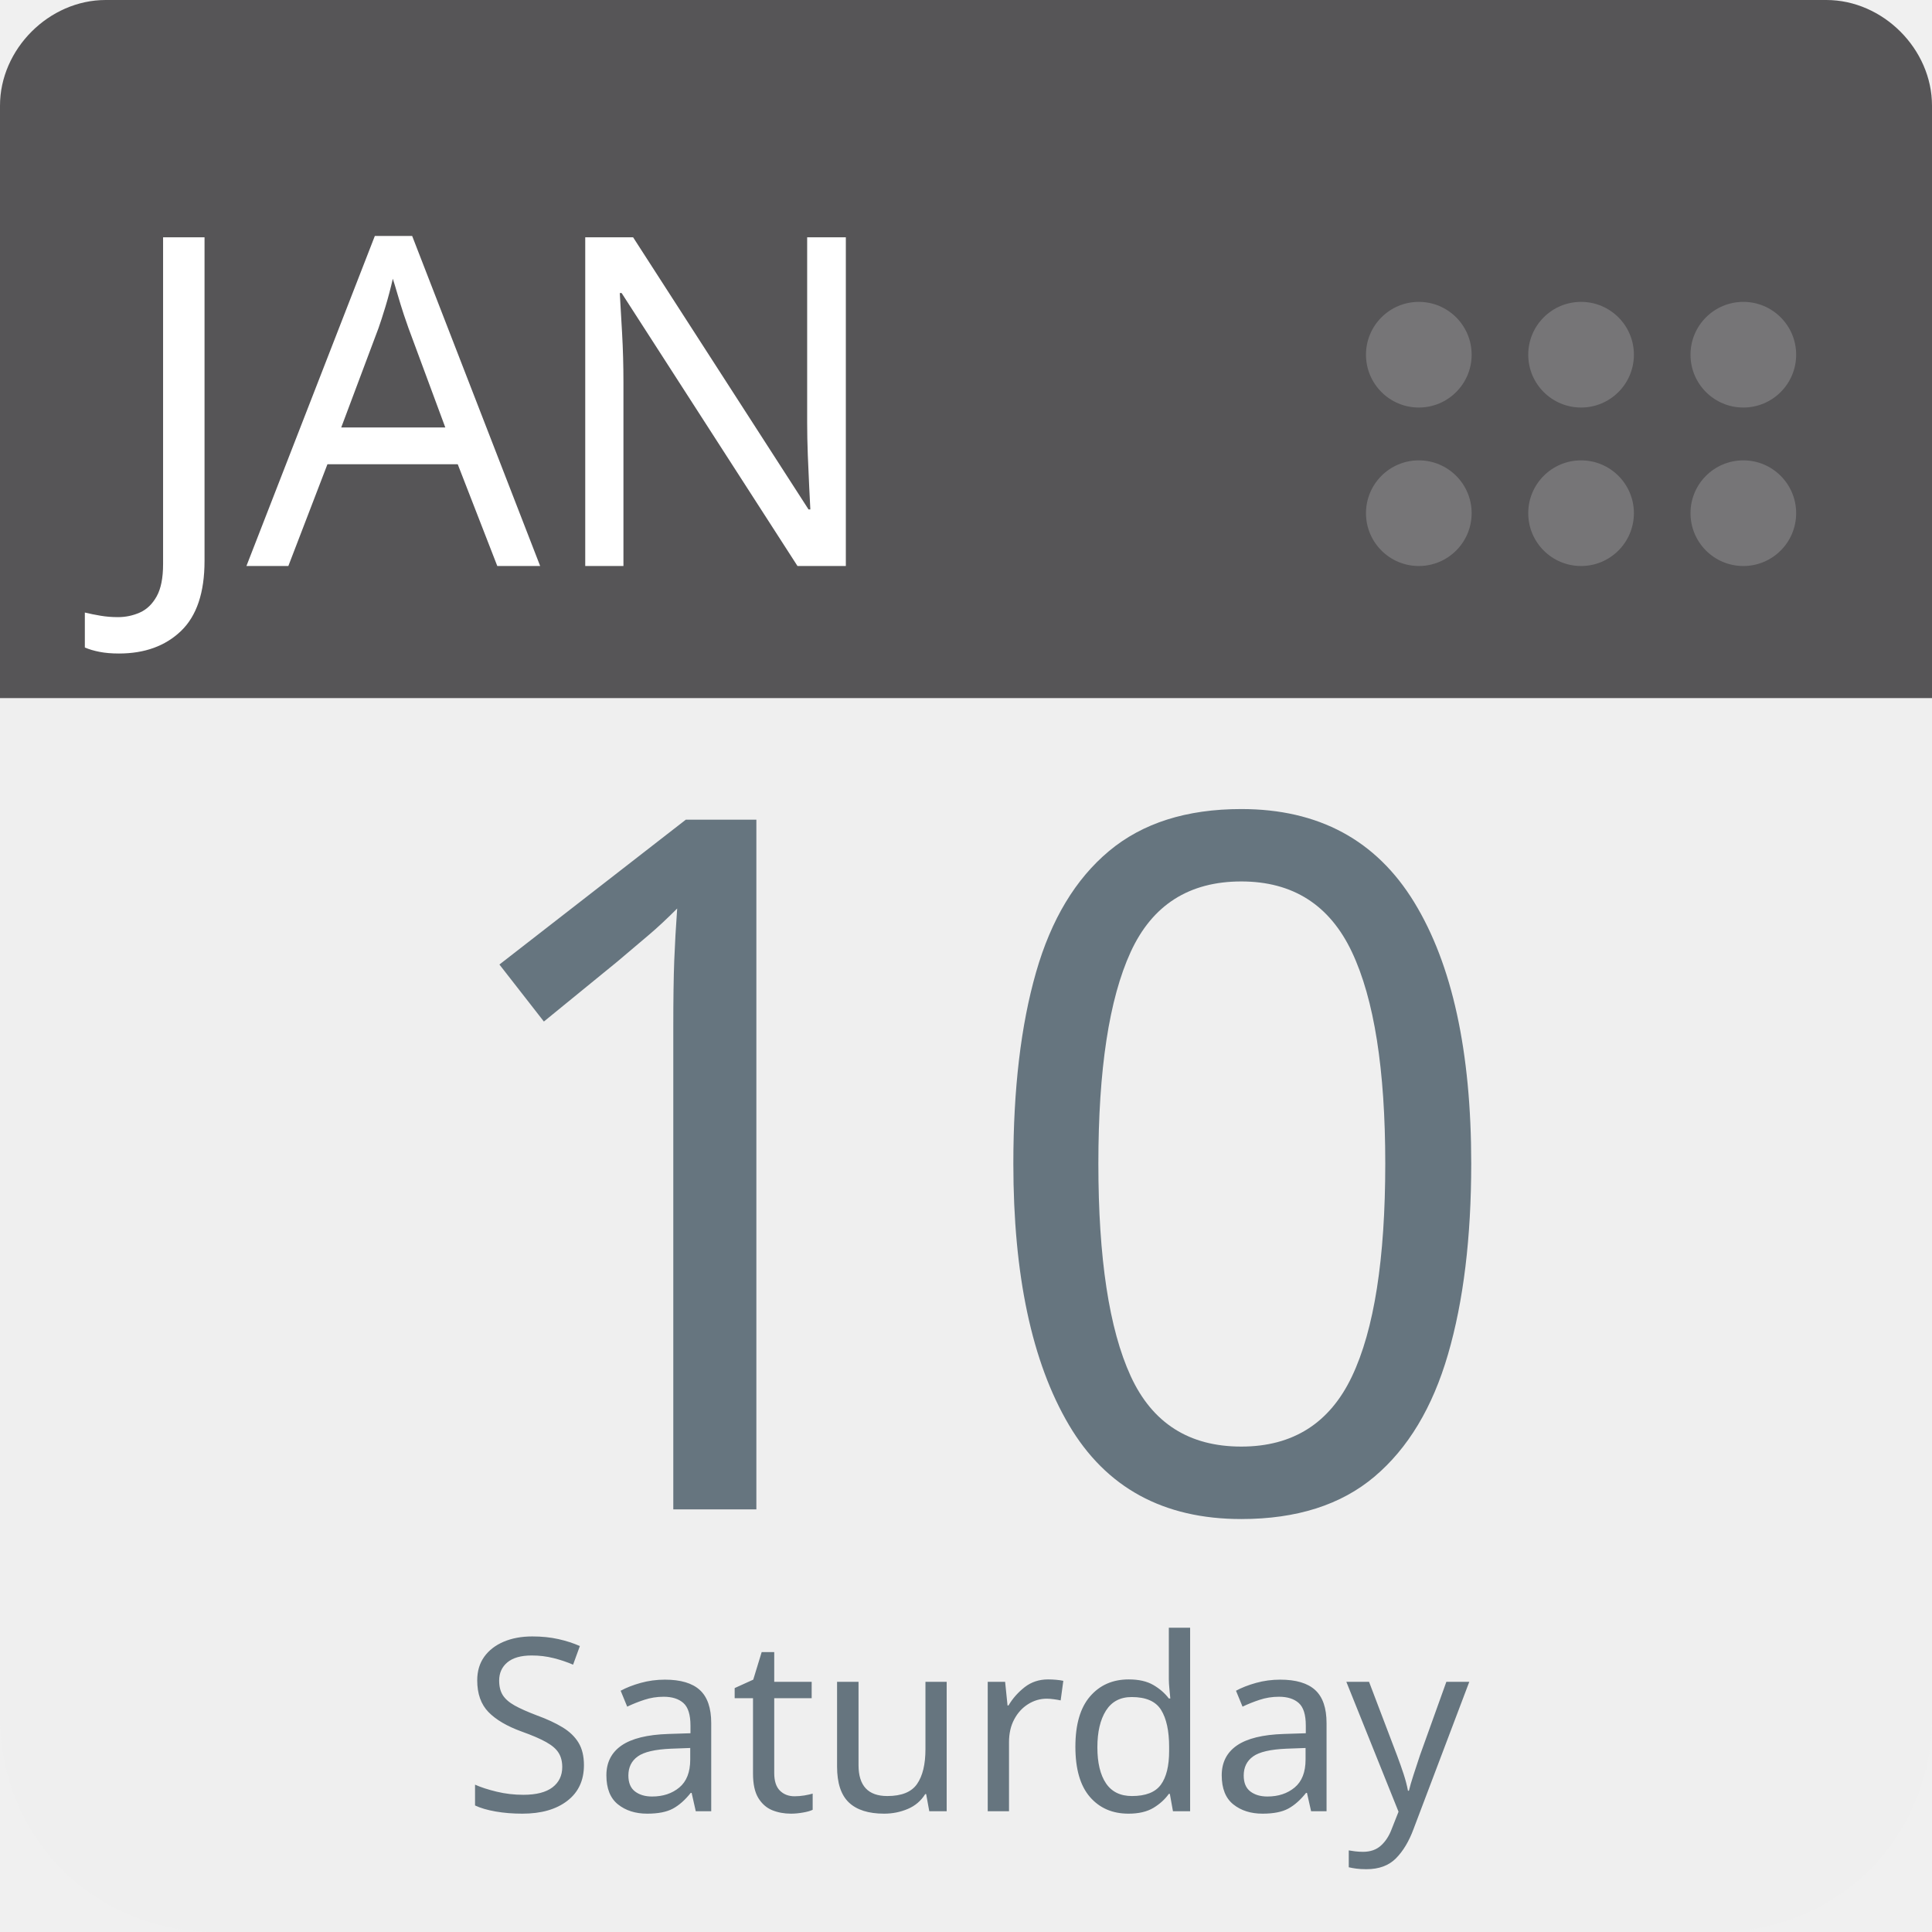
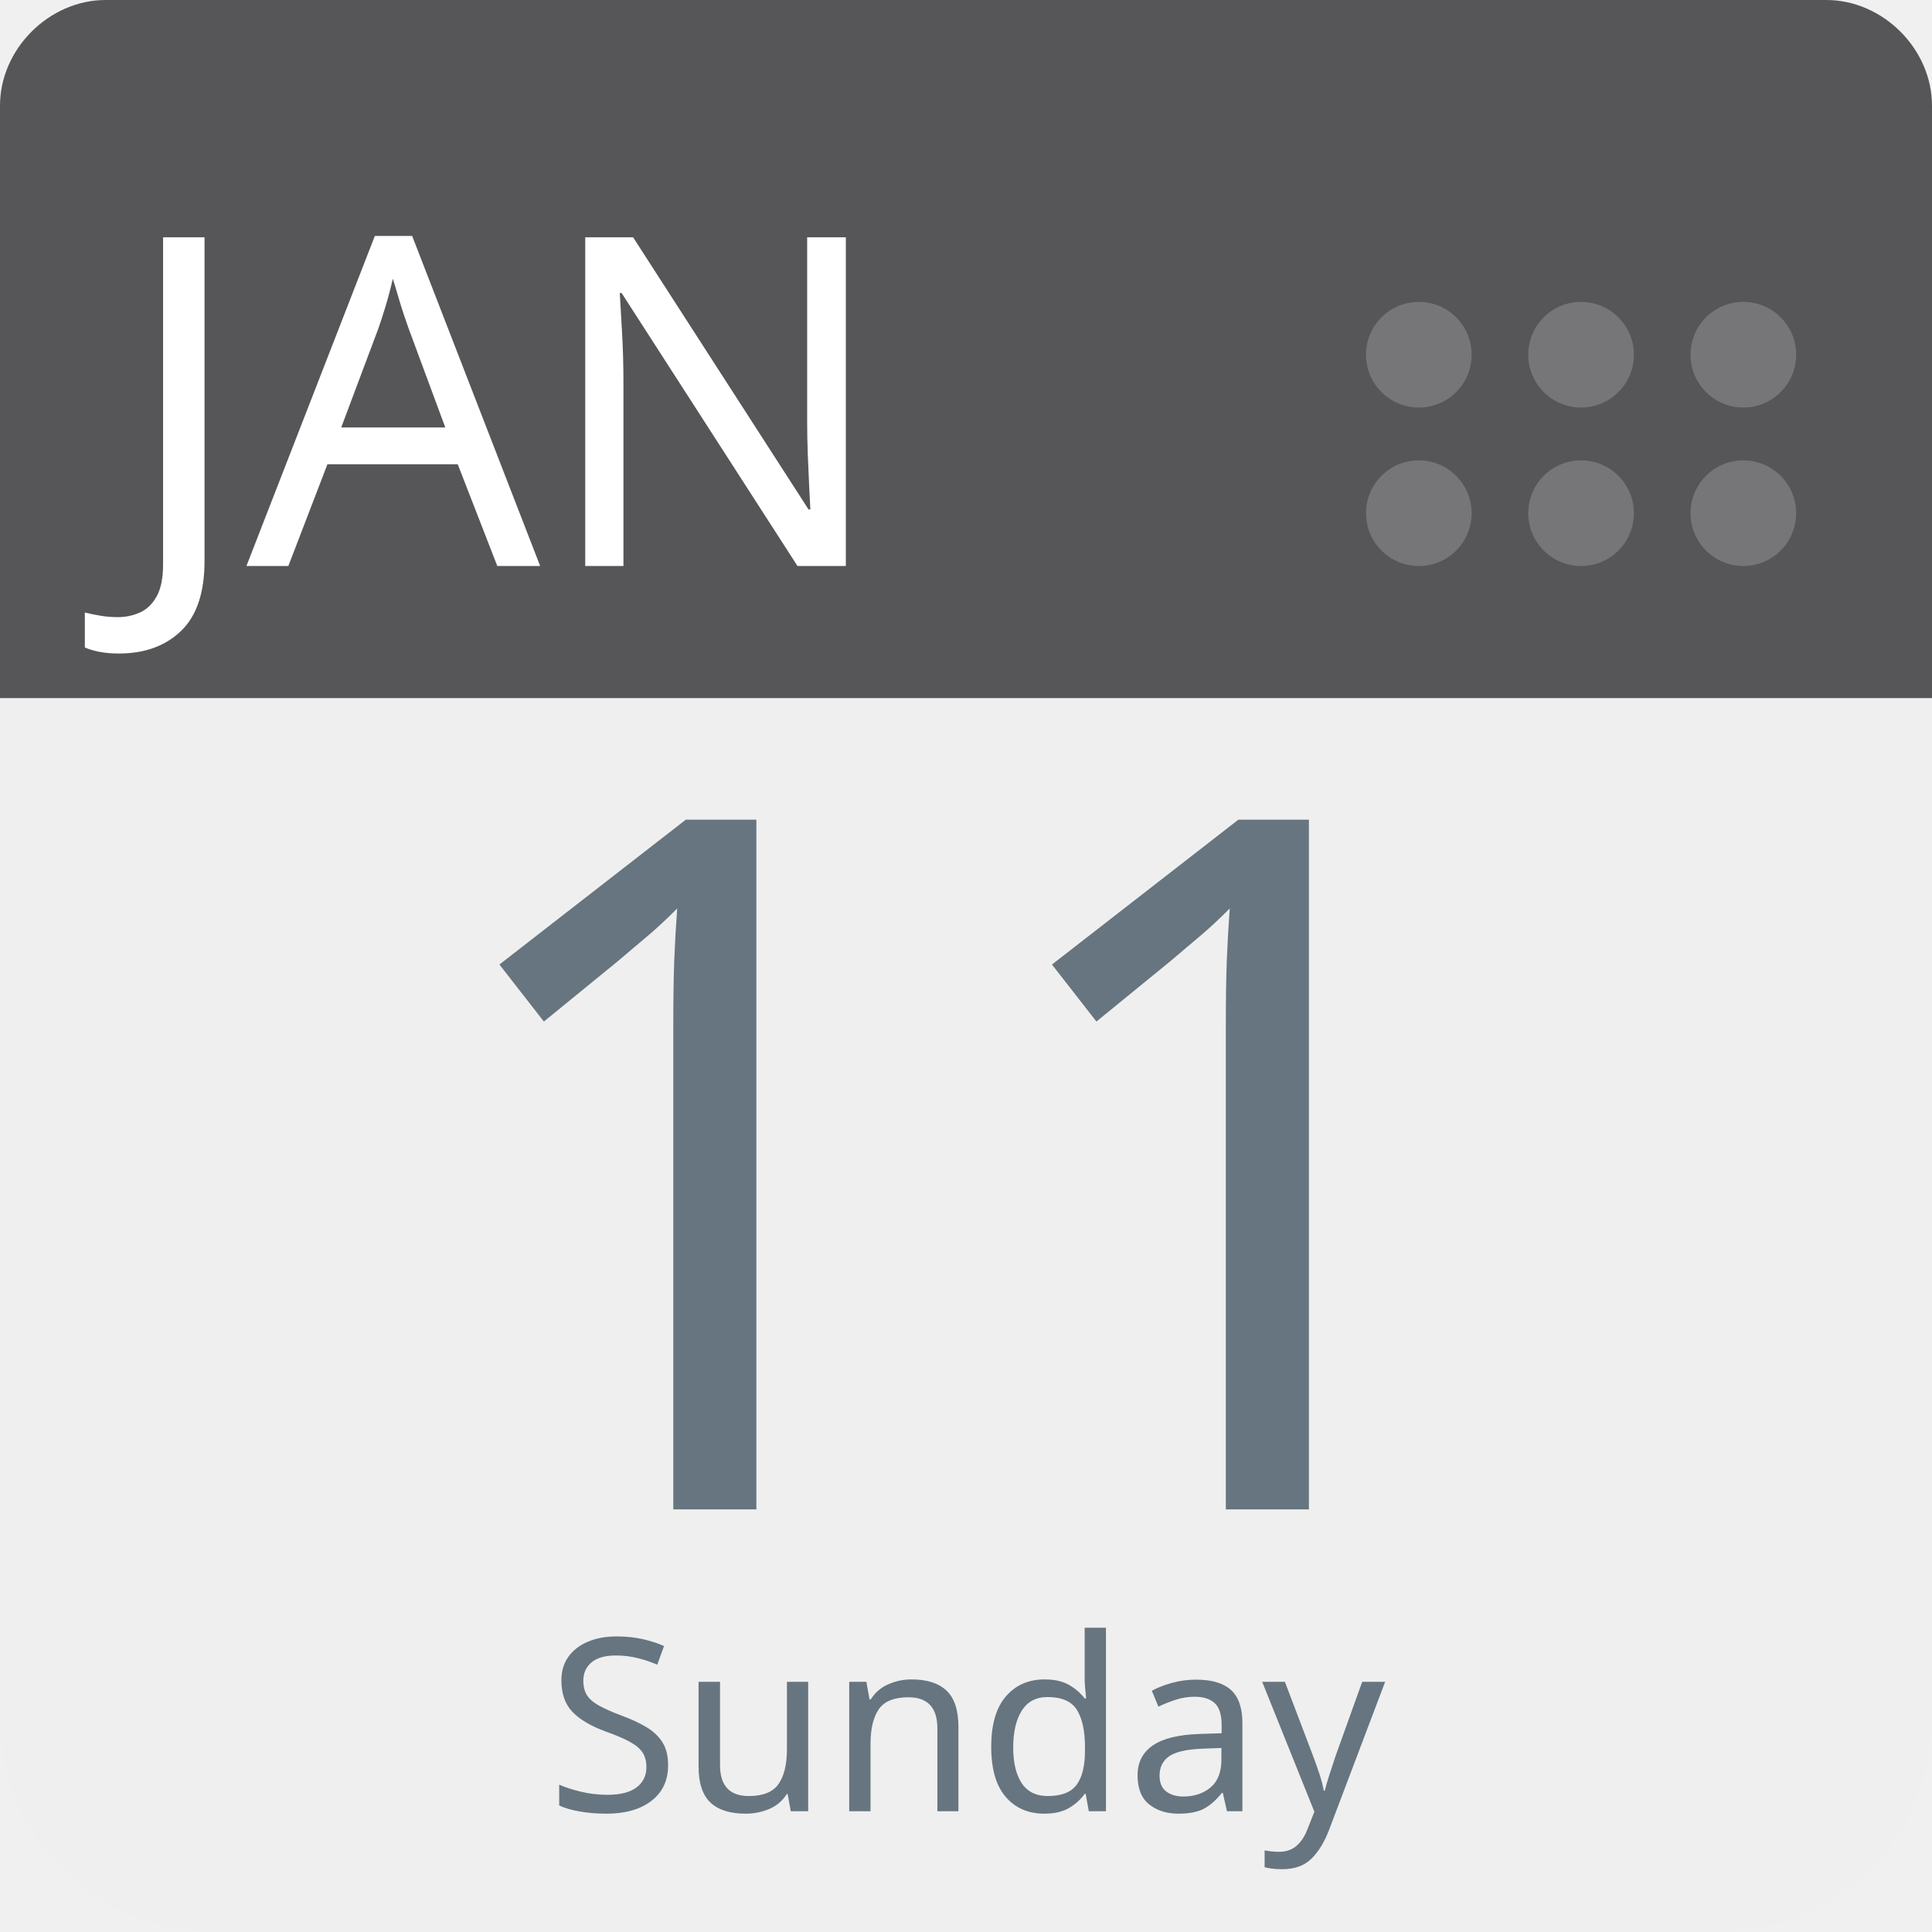
<svg xmlns="http://www.w3.org/2000/svg" aria-label="Calendar" role="img" viewBox="0 0 512 512" width="100%" height="100%" style="cursor: default">
      null
      <path d="m512,455c0,32 -25,57 -57,57l-398,0c-32,0 -57,-25 -57,-57l0,-327c0,-31 25,-57 57,-57l398,0c32,0 57,26 57,57l0,327z" fill="#efefef" />
  <path d="m484,0l-47,0l-409,0c-15,0 -28,13 -28,28l0,157l512,0l0,-157c0,-15 -13,-28 -28,-28z" fill="#565557" />
  <g fill="#767577">
    <circle cx="462" cy="136" r="14" />
    <circle cx="462" cy="94" r="14" />
    <circle cx="419" cy="136" r="14" />
    <circle cx="419" cy="94" r="14" />
    <circle cx="376" cy="136" r="14" />
    <circle cx="376" cy="94" r="14" />
  </g>
  <text id="month" x="32" y="150" fill="#fff" font-family="-apple-system, BlinkMacSystemFont, 'Noto Sans', 'Noto Sans CJK SC', 'Microsoft YaHei', sans-serif, 'Segoe UI', Roboto, 'Helvetica Neue', Arial" font-size="122px" style="text-anchor: left">JAN</text>
-   <text id="day" x="256" y="400" fill="#66757f" font-family="-apple-system, BlinkMacSystemFont, 'Noto Sans', 'Noto Sans CJK SC', 'Microsoft YaHei', sans-serif, 'Segoe UI', Roboto, 'Helvetica Neue', Arial" font-size="256px" style="text-anchor: middle">10</text>
-   <text id="weekday" x="256" y="480" fill="#66757f" font-family="-apple-system, BlinkMacSystemFont, 'Noto Sans', 'Noto Sans CJK SC', 'Microsoft YaHei', sans-serif, 'Segoe UI', Roboto, 'Helvetica Neue', Arial" font-size="64px" style="text-anchor: middle">Saturday</text>
+   <text id="day" x="256" y="400" fill="#66757f" font-family="-apple-system, BlinkMacSystemFont, 'Noto Sans', 'Noto Sans CJK SC', 'Microsoft YaHei', sans-serif, 'Segoe UI', Roboto, 'Helvetica Neue', Arial" font-size="256px" style="text-anchor: middle">11</text>
+   <text id="weekday" x="256" y="480" fill="#66757f" font-family="-apple-system, BlinkMacSystemFont, 'Noto Sans', 'Noto Sans CJK SC', 'Microsoft YaHei', sans-serif, 'Segoe UI', Roboto, 'Helvetica Neue', Arial" font-size="64px" style="text-anchor: middle">Sunday</text>
      null
    </svg>
